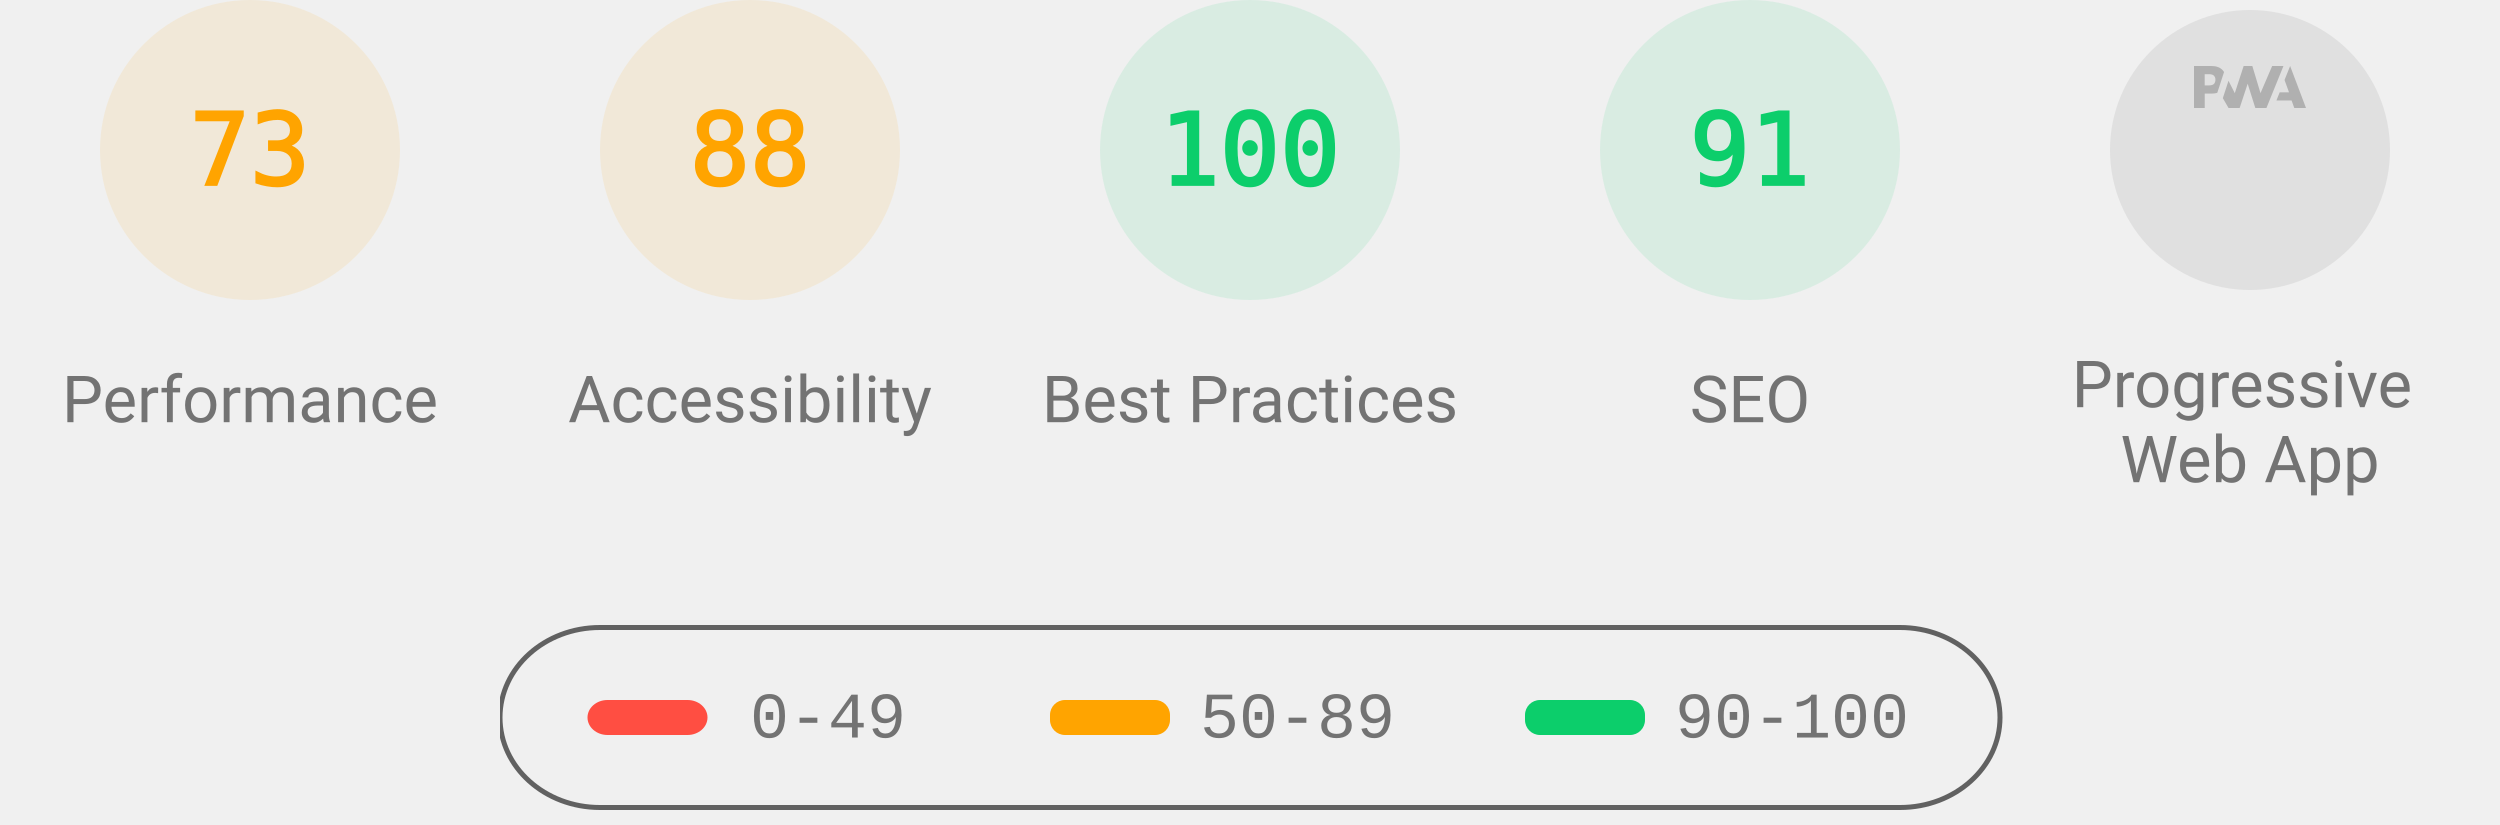
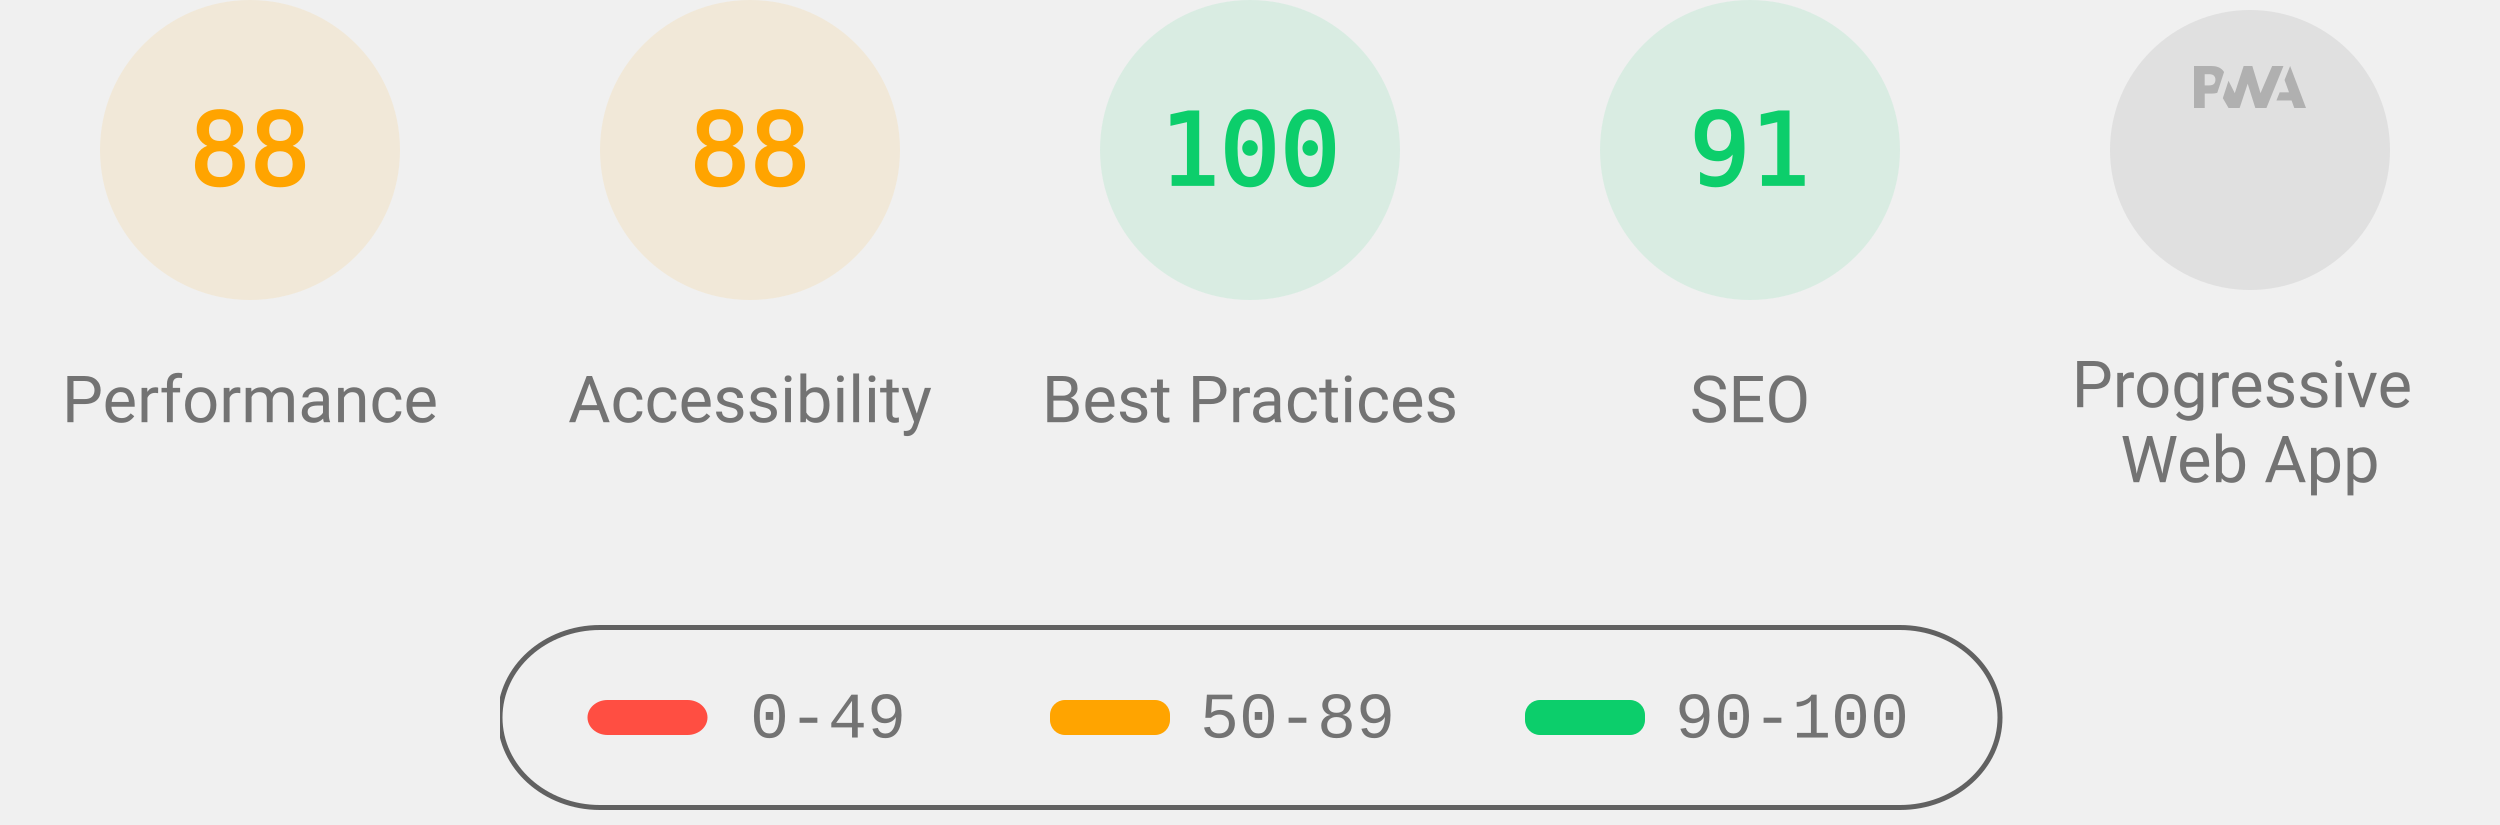
<svg xmlns="http://www.w3.org/2000/svg" class="theme--agnostic" fill="none" width="1000" height="330">
  <style>
			.gauge-base {
				opacity: 0.1
			}

			.gauge-arc {
				fill: none;
				animation-delay: 250ms;
				stroke-linecap: round;
				transform: rotate(-90deg);
				transform-origin: 100px 60px;
				animation: load-gauge 1s ease forwards
			}

			.guage-text {
				font-size: 40px;
				font-family: monospace;
				text-align: center
			}

			.guage-red {
				color: #ff4e42;
				fill: #ff4e42;
				stroke: #ff4e42
			}
			.guage-orange {
				color: #ffa400;
				fill: #ffa400;
				stroke: #ffa400
			}
			.guage-green {
				color: #0cce6b;
				fill: #0cce6b;
				stroke: #0cce6b
			}
			.theme--agnostic .guage-undefined {
				color: #5c5c5c;
				fill: #5c5c5c;
				stroke: #5c5c5c
			}
			.theme--light .guage-undefined {
				color: #1e1e1e;
				fill: #1e1e1e;
				stroke: #1e1e1e
			}
			.theme--dark .guage-undefined {
				color: #f5f5f5;
				fill: #f5f5f5;
				stroke: #f5f5f5
			}

			.guage-title {
				stroke: none;
				font-size: 26px;
				line-height: 26px;
				font-family: Roboto, Halvetica, Arial, sans-serif
			}
			.metric.guage-title {
				font-family: 'Courier New', Courier, monospace
			}
			.theme--agnostic .guage-title {
				color: #737373;
				fill: #737373
			}
			.theme--light .guage-title {
				color: #212121;
				fill: #212121
			}
			.theme--dark .guage-title {
				color: #f5f5f5;
				fill: #f5f5f5
			}

			@keyframes load-gauge {
				from {
					stroke-dasharray: 0 352.858
				}
			}
			.lh-gauge--pwa__disc {
				fill: #e0e0e0
			}
			.lh-gauge--pwa__logo {
				position: relative;
				fill: #b0b0b0
			}
			.lh-gauge--pwa__invisible {
				display: none
			}
			.lh-gauge--pwa__visible {
				display: inline
			}
			.guage-invisible {
				display: none
			}
			.lh-gauge--pwa__logo--primary-color {
				fill: #304ffe
			}
			.theme--agnostic .lh-gauge--pwa__logo--secondary-color {
				fill: #787878
			}
			.theme--light .lh-gauge--pwa__logo--secondary-color {
				fill: #3d3d3d
			}
			.theme--dark .lh-gauge--pwa__logo--secondary-color {
				fill: #d8b6b6
			}
			.theme--light #svg_2 {
				stroke: #00000022
			}
			.theme--agnostic #svg_2 {
				stroke: #616161
			}
			.theme--light #svg_2 {
				stroke: #00000022
			}
			.theme--dark #svg_2 {
				stroke: #f5f5f566
			}
		</style>
  <svg class="guage-div guage-perf guage-orange" viewBox="0 0 200 200" width="200" height="200" x="0" y="0">
    <circle class="gauge-base" r="56" cx="100" cy="60" stroke-width="8" />
-     <circle class="gauge-arc guage-arc-1" r="56" cx="100" cy="60" stroke-width="8" style="stroke-dasharray: 256.856, 351.858;" />
-     <text class="guage-text" x="100px" y="60px" alignment-baseline="central" dominant-baseline="central" text-anchor="middle">73</text>
+     <circle class="gauge-arc guage-arc-1" r="56" cx="100" cy="60" stroke-width="8" style="stroke-dasharray: 309.635, 351.858;" />
+     <text class="guage-text" x="100px" y="60px" alignment-baseline="central" dominant-baseline="central" text-anchor="middle">88</text>
    <text class="guage-title" x="100px" y="160px" alignment-baseline="central" dominant-baseline="central" text-anchor="middle">Performance</text>
  </svg>,<svg class="guage-div guage-perf guage-orange" viewBox="0 0 200 200" width="200" height="200" x="200" y="0">
    <circle class="gauge-base" r="56" cx="100" cy="60" stroke-width="8" />
    <circle class="gauge-arc guage-arc-1" r="56" cx="100" cy="60" stroke-width="8" style="stroke-dasharray: 309.635, 351.858;" />
    <text class="guage-text" x="100px" y="60px" alignment-baseline="central" dominant-baseline="central" text-anchor="middle">88</text>
    <text class="guage-title" x="100px" y="160px" alignment-baseline="central" dominant-baseline="central" text-anchor="middle">Accessibility</text>
  </svg>,<svg class="guage-div guage-perf guage-green" viewBox="0 0 200 200" width="200" height="200" x="400" y="0">
    <circle class="gauge-base" r="56" cx="100" cy="60" stroke-width="8" />
    <circle class="gauge-arc guage-arc-1" r="56" cx="100" cy="60" stroke-width="8" style="stroke-dasharray: 351.858, 351.858;" />
    <text class="guage-text" x="100px" y="60px" alignment-baseline="central" dominant-baseline="central" text-anchor="middle">100</text>
    <text class="guage-title" x="100px" y="160px" alignment-baseline="central" dominant-baseline="central" text-anchor="middle">Best Practices</text>
  </svg>,<svg class="guage-div guage-perf guage-green" viewBox="0 0 200 200" width="200" height="200" x="600" y="0">
    <circle class="gauge-base" r="56" cx="100" cy="60" stroke-width="8" />
    <circle class="gauge-arc guage-arc-1" r="56" cx="100" cy="60" stroke-width="8" style="stroke-dasharray: 320.191, 351.858;" />
    <text class="guage-text" x="100px" y="60px" alignment-baseline="central" dominant-baseline="central" text-anchor="middle">91</text>
    <text class="guage-title" x="100px" y="160px" alignment-baseline="central" dominant-baseline="central" text-anchor="middle">SEO</text>
  </svg>,<svg class="guage-div guage-pwa" viewBox="0 0 200 200" width="200" height="200" x="800" y="0">
    <svg viewBox="0 0 60 60" width="112" height="112" x="44" y="4">
      <defs>
        <linearGradient id="lh-gauge--pwa__check-circle__gradient-0" x1="50%" y1="0%" x2="50%" y2="100%">
          <stop stop-color="#00C852" offset="0%" />
          <stop stop-color="#009688" offset="100%" />
        </linearGradient>
        <linearGradient id="lh-gauge--pwa__installable__shadow-gradient-0" x1="76.056%" x2="24.111%" y1="82.995%" y2="24.735%">
          <stop stop-color="#A5D6A7" offset="0%" />
          <stop stop-color="#80CBC4" offset="100%" />
        </linearGradient>
        <linearGradient id="lh-gauge--pwa__fast-reliable__shadow-gradient-0" x1="76.056%" y1="82.995%" x2="25.678%" y2="26.493%">
          <stop stop-color="#64B5F6" offset="0%" />
          <stop stop-color="#2979FF" offset="100%" />
        </linearGradient>
        <g id="lh-gauge--pwa__fast-reliable-badge-0">
          <circle fill="#FFFFFF" cx="10" cy="10" r="10" />
          <path fill="#304FFE" d="M10 3.58l5.25 2.34v3.5c0 3.23-2.24 6.26-5.25 7-3.01-.74-5.25-3.77-5.25-7v-3.5L10 3.58zm-.47 10.74l2.76-4.83.03-.07c.04-.08 0-.24-.22-.24h-1.64l.47-3.26h-.47l-2.7 4.77c-.02.01.05-.1-.04.05-.09.16-.1.31.18.31h1.63l-.47 3.27h.47z" />
        </g>
        <g id="lh-gauge--pwa__installable-badge-0">
          <circle fill="#FFFFFF" cx="10" cy="10" r="10" />
          <path fill="#009688" d="M10 4.167A5.835 5.835 0 0 0 4.167 10 5.835 5.835 0 0 0 10 15.833 5.835 5.835 0 0 0 15.833 10 5.835 5.835 0 0 0 10 4.167zm2.917 6.416h-2.334v2.334H9.417v-2.334H7.083V9.417h2.334V7.083h1.166v2.334h2.334v1.166z" />
        </g>
      </defs>
      <g stroke="none" fill-rule="nonzero">
        <circle class="lh-gauge--pwa__disc" cx="30" cy="30" r="30" />
        <g class="lh-gauge--pwa__logo">
          <path d="M35.66 19.39l.7-1.75h2L37.4 15 38.6 12l3.4 9h-2.51l-.58-1.61z" />
          <path d="M33.52 21l3.65-9h-2.42l-2.5 5.82L30.5 12h-1.86l-1.9 5.82-1.35-2.65-1.21 3.72L25.4 21h2.38l1.72-5.2 1.64 5.2z" />
          <path fill-rule="nonzero" d="M20.3 17.91h1.48c.45 0 .85-.05 1.2-.15l.39-1.18 1.07-3.3a2.64 2.64 0 0 0-.28-.37c-.55-.6-1.36-.91-2.42-.91H18v9h2.3V17.9zm1.96-3.84c.22.22.33.5.33.87 0 .36-.1.65-.29.87-.2.23-.59.35-1.15.35h-.86v-2.41h.87c.52 0 .89.1 1.1.32z" />
        </g>
        <rect class="lh-gauge--pwa__component lh-gauge--pwa__na-line lh-gauge--pwa__invisible" fill="#FFFFFF" x="20" y="32" width="20" height="4" rx="2" />
        <g class="lh-gauge--pwa__component lh-gauge--pwa__fast-reliable-badge lh-gauge--pwa__invisible" transform="translate(20, 29)">
          <path fill="url(#lh-gauge--pwa__fast-reliable__shadow-gradient-0)" d="M33.63 19.49A30 30 0 0 1 16.2 30.36L3 17.14 17.14 3l16.49 16.49z" />
          <use href="#lh-gauge--pwa__fast-reliable-badge-0" />
        </g>
        <g class="lh-gauge--pwa__component lh-gauge--pwa__installable-badge lh-gauge--pwa__invisible" transform="translate(20, 29)">
          <path fill="url(#lh-gauge--pwa__installable__shadow-gradient-0)" d="M33.629 19.487c-4.272 5.453-10.391 9.39-17.415 10.869L3 17.142 17.142 3 33.63 19.487z" />
          <use href="#lh-gauge--pwa__installable-badge-0" />
        </g>
        <g class="lh-gauge--pwa__component lh-gauge--pwa__fast-reliable-installable-badges lh-gauge--pwa__invisible">
          <g transform="translate(8, 29)">
            <path fill="url(#lh-gauge--pwa__fast-reliable__shadow-gradient-0)" d="M16.321 30.463L3 17.143 17.142 3l22.365 22.365A29.864 29.864 0 0 1 22 31c-1.942 0-3.84-.184-5.679-.537z" />
            <use href="#lh-gauge--pwa__fast-reliable-badge-0" />
          </g>
          <g transform="translate(32, 29)">
            <path fill="url(#lh-gauge--pwa__installable__shadow-gradient-0)" d="M25.982 11.84a30.107 30.107 0 0 1-13.08 15.203L3 17.143 17.142 3l8.84 8.84z" />
            <use href="#lh-gauge--pwa__installable-badge-0" />
          </g>
        </g>
        <g class="lh-gauge--pwa__component lh-gauge--pwa__check-circle lh-gauge--pwa__invisible" transform="translate(18, 28)">
          <circle fill="#FFFFFF" cx="12" cy="12" r="12" />
          <path fill="url(#lh-gauge--pwa__check-circle__gradient-0)" d="M12 2a10 10 0 1 0 0 20 10 10 0 0 0 0-20zm-2 15l-5-5 1.41-1.41L10 14.17l7.59-7.59L19 8l-9 9z" />
        </g>
      </g>
    </svg>
    <text class="guage-title" y="160px" alignment-baseline="central" dominant-baseline="central" text-anchor="middle">
      <tspan x="100px" dy="-6px">Progressive</tspan>
      <tspan x="100px" dy="30px">Web App</tspan>
    </text>
  </svg>
  <svg width="604" height="76" x="200" y="250">
    <g>
      <rect fill="none" id="canvas_background" height="80" width="604" y="-1" x="-1" />
      <g display="none" overflow="visible" y="0" x="0" height="100%" width="100%" id="canvasGrid">
        <rect fill="url(#gridpattern)" stroke-width="0" y="0" x="0" height="100%" width="100%" />
      </g>
    </g>
    <g>
      <rect fill-opacity="0" stroke-width="2" rx="40" id="svg_2" height="72" width="600" y="1" x="0" fill="#000000" />
      <rect stroke="#000" rx="8" id="svg_3" height="14" width="48" y="30" x="35" stroke-opacity="null" stroke-width="0" fill="#ff4e42" />
      <rect stroke="#000" rx="6" id="svg_4" height="14" width="48" y="30" x="220" stroke-opacity="null" stroke-width="0" fill="#ffa400" />
      <rect stroke="#000" rx="6" id="svg_5" height="14" width="48" y="30" x="410" stroke-opacity="null" stroke-width="0" fill="#0cce6b" />
      <text class="metric guage-title" xml:space="preserve" text-anchor="start" font-size="26" id="svg_6" y="45" x="100" stroke-opacity="null" stroke-width="0" stroke="#000">0-49</text>
      <text class="metric guage-title" xml:space="preserve" text-anchor="start" font-size="26" id="svg_7" y="45" x="280" stroke-opacity="null" stroke-width="0" stroke="#000">50-89</text>
      <text class="metric guage-title" xml:space="preserve" text-anchor="start" font-size="26" id="svg_8" y="45" x="470" stroke-opacity="null" stroke-width="0" stroke="#000">90-100</text>
    </g>
  </svg>
</svg>
